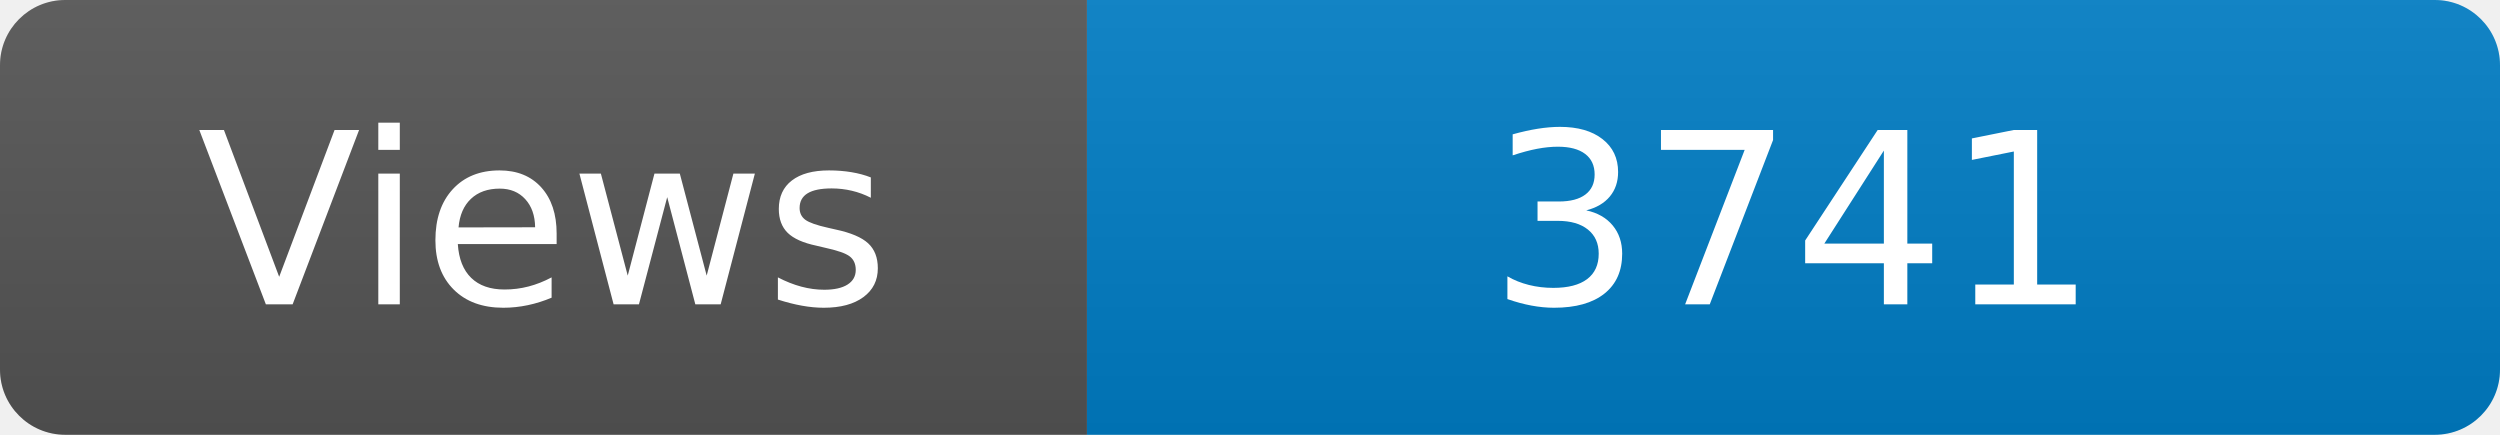
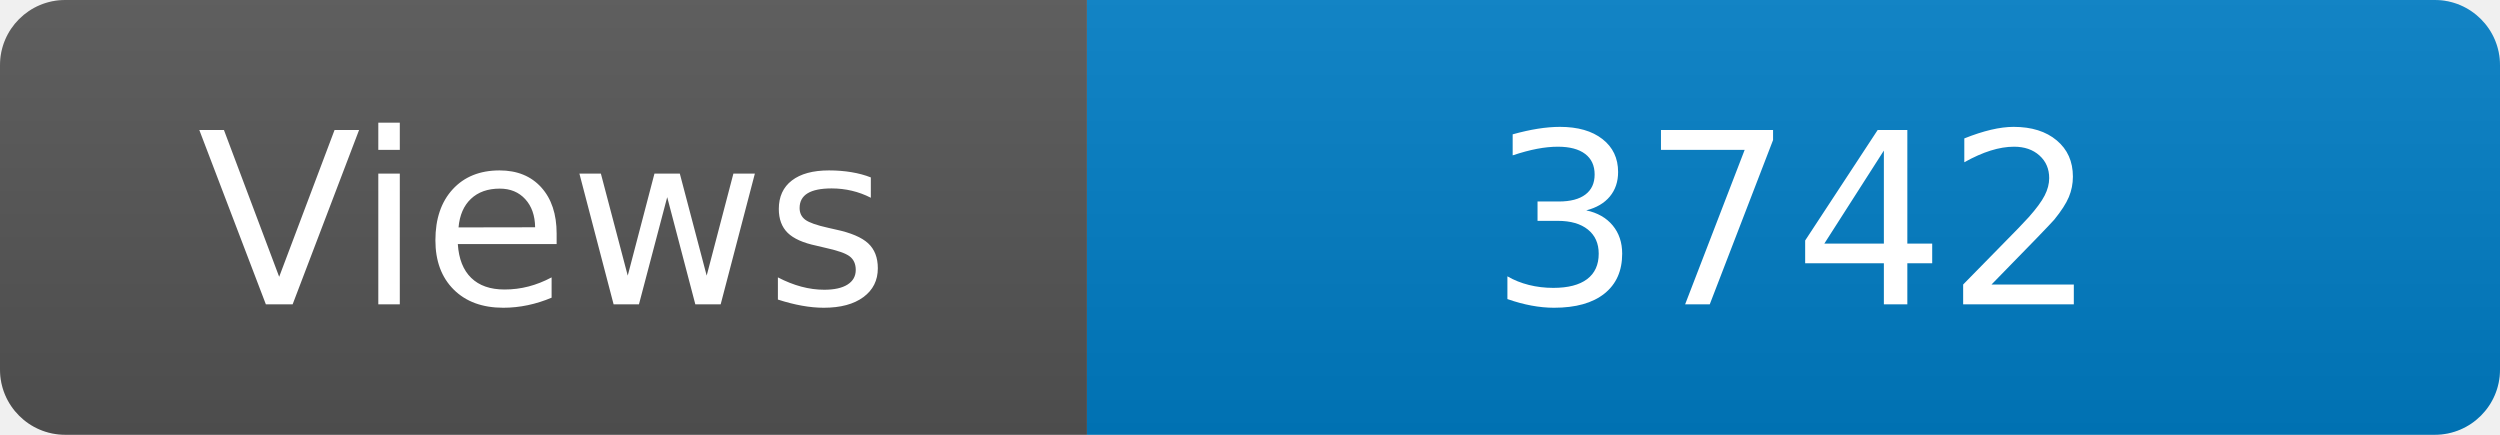
<svg xmlns="http://www.w3.org/2000/svg" width="115" height="20" role="img" aria-label="Maintained?: yes">
  <linearGradient id="s" x2="0" y2="100%">
    <stop offset="0" stop-color="#bbb" stop-opacity=".1" />
    <stop offset="1" stop-opacity=".1" />
  </linearGradient>
  <clipPath id="r">
    <rect width="115" height="20" rx="3" fill="#fff" />
  </clipPath>
  <g clip-path="url(#r)">
    <rect width="50" height="20" fill="#555" />
    <rect x="50" width="160" height="20" fill="#007ec6" />
    <rect width="115" height="20" fill="url(#s)" />
  </g>
  <g fill="#fff" text-anchor="middle" font-family="Verdana,Geneva,DejaVu Sans,sans-serif" font-size="110">
    <text x="250" y="140" transform="scale(.1)" fill="#fff">Views</text>
-     <text x="825" y="140" transform="scale(.1)" fill="#fff">3741</text>
+     <text x="825" y="140" transform="scale(.1)" fill="#fff">3742</text>
  </g>
</svg>
